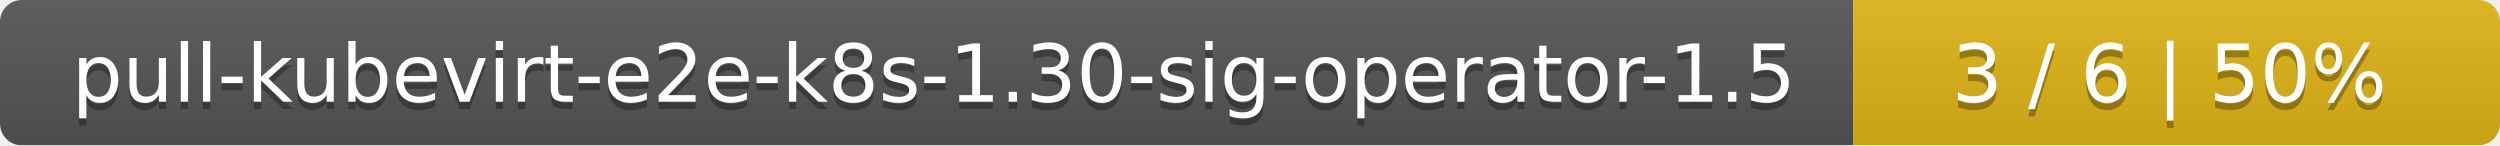
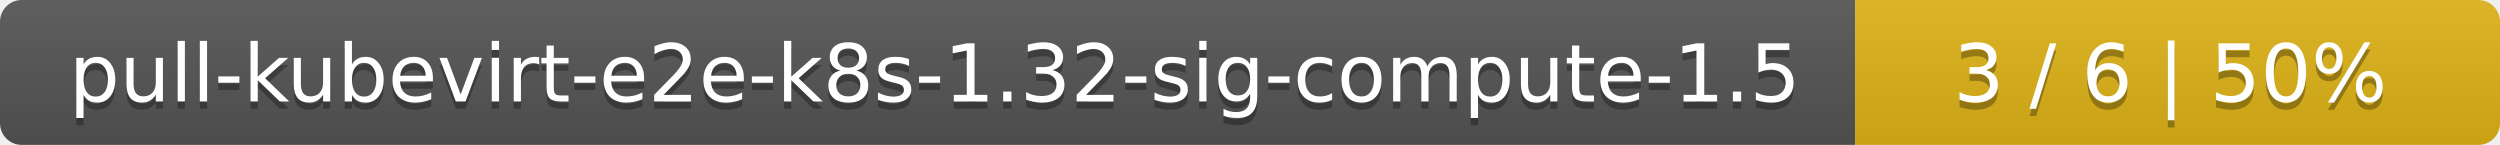
- <svg xmlns="http://www.w3.org/2000/svg" width="344" height="20">
+ <svg xmlns="http://www.w3.org/2000/svg" width="345" height="20">
  <linearGradient id="smooth" x2="0" y2="100%">
    <stop offset="0" stop-color="#bbb" stop-opacity=".1" />
    <stop offset="1" stop-opacity=".1" />
  </linearGradient>
  <mask id="round">
-     <rect width="344" height="20" rx="3" fill="#fff" />
+     <rect width="345" height="20" rx="3" fill="#fff" />
  </mask>
  <g mask="url(#round)">
-     <rect width="255" height="20" fill="#555" />
-     <rect x="255" width="89" height="20" fill="#dfb317" />
-     <rect width="344" height="20" fill="url(#smooth)" />
+     <rect width="256" height="20" fill="#555" />
+     <rect x="256" width="89" height="20" fill="#dfb317" />
+     <rect width="345" height="20" fill="url(#smooth)" />
  </g>
  <g fill="#fff" text-anchor="middle" font-family="DejaVu Sans,Verdana,Geneva,sans-serif" font-size="11">
-     <text x="128.5" y="15" fill="#010101" fill-opacity=".3">pull-kubevirt-e2e-k8s-1.30-sig-operator-1.5</text>
-     <text x="128.5" y="14">pull-kubevirt-e2e-k8s-1.30-sig-operator-1.5</text>
-     <text x="298.5" y="15" fill="#010101" fill-opacity=".3">3 / 6    |    50%</text>
-     <text x="298.5" y="14">3 / 6    |    50%</text>
+     <text x="129" y="15" fill="#010101" fill-opacity=".3">pull-kubevirt-e2e-k8s-1.32-sig-compute-1.5</text>
+     <text x="129" y="14">pull-kubevirt-e2e-k8s-1.32-sig-compute-1.5</text>
+     <text x="299.5" y="15" fill="#010101" fill-opacity=".3">3 / 6    |    50%</text>
+     <text x="299.5" y="14">3 / 6    |    50%</text>
  </g>
</svg>
